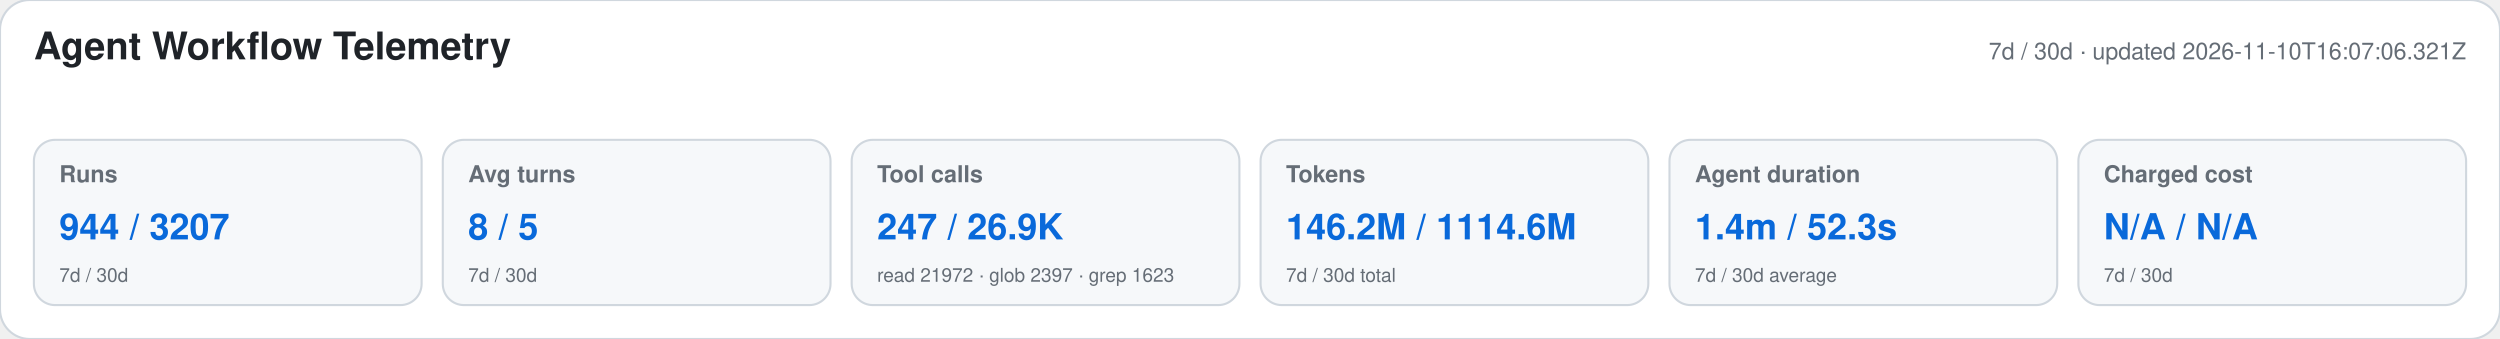
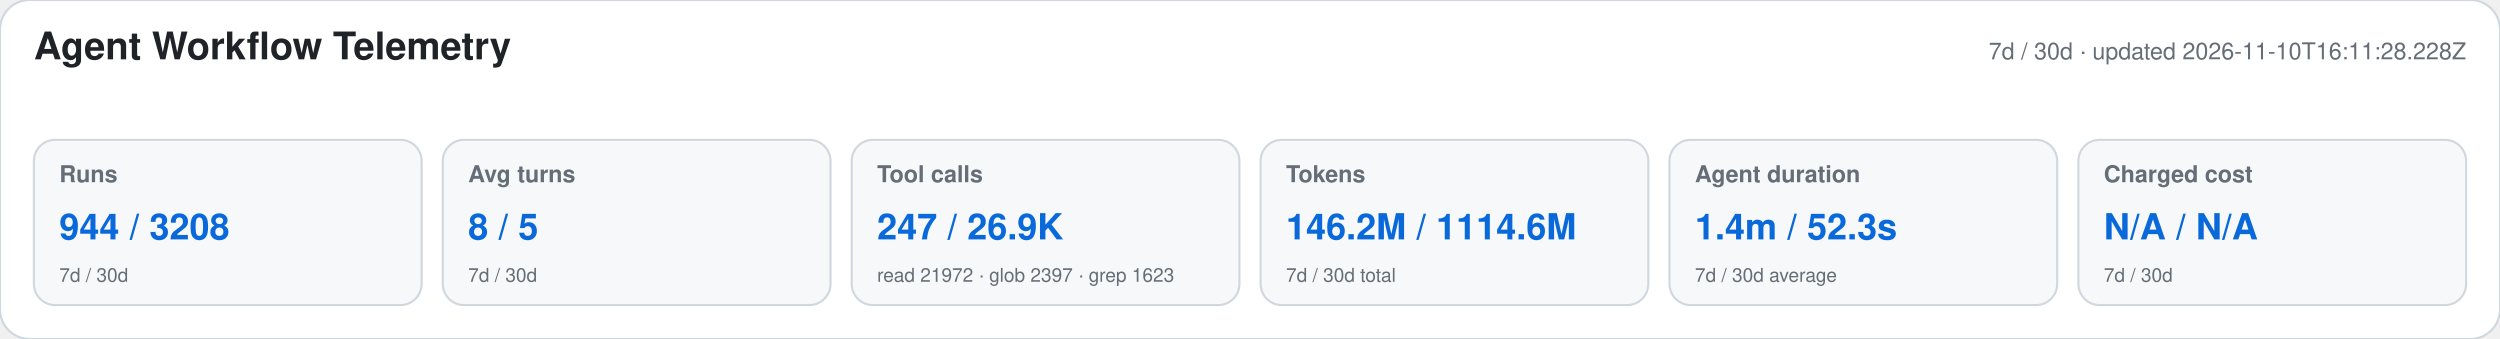
<svg xmlns="http://www.w3.org/2000/svg" width="1180" height="160" viewBox="0 0 1180 160" role="img" aria-labelledby="title desc">
  <style>text{font-family:-apple-system,BlinkMacSystemFont,"Segoe UI",Helvetica,Arial,sans-serif}.heading{font-size:18px;font-weight:650;fill:#1f2328}.meta,.label,.secondary{fill:#656d76}.meta,.label{font-size:11px}.label{font-weight:600}.primary{font-size:17px;font-weight:700;fill:#0969da}.secondary{font-size:9px}</style>
  <rect width="1180" height="160" rx="14" fill="#ffffff" stroke="#d0d7de" />
  <text x="16" y="28" class="heading">Agent Workflow Telemetry</text>
-   <text x="1164" y="28" text-anchor="end" class="meta">7d / 30d · updated 2026-11-10T16:07:06.321Z</text>
+   <text x="1164" y="28" text-anchor="end" class="meta">7d / 30d · updated 2026-11-10T16:11:28.228Z</text>
  <g>
    <rect x="16" y="66" width="183" height="78" rx="10" fill="#f6f8fa" stroke="#d0d7de" />
    <text x="28" y="86" class="label">Runs</text>
-     <text x="28" y="113" class="primary">944 / 3207</text>
+     <text x="28" y="113" class="primary">944 / 3208</text>
    <text x="28" y="133" class="secondary">7d / 30d</text>
  </g>
  <g>
    <rect x="209" y="66" width="183" height="78" rx="10" fill="#f6f8fa" stroke="#d0d7de" />
    <text x="221" y="86" class="label">Avg turns</text>
    <text x="221" y="113" class="primary">8 / 5</text>
    <text x="221" y="133" class="secondary">7d / 30d</text>
  </g>
  <g>
    <rect x="402" y="66" width="183" height="78" rx="10" fill="#f6f8fa" stroke="#d0d7de" />
    <text x="414" y="86" class="label">Tool calls</text>
    <text x="414" y="113" class="primary">247 / 26.9K</text>
    <text x="414" y="133" class="secondary">read 21972 · glob 2397 · grep 1623</text>
  </g>
  <g>
    <rect x="595" y="66" width="183" height="78" rx="10" fill="#f6f8fa" stroke="#d0d7de" />
    <text x="607" y="86" class="label">Tokens</text>
    <text x="607" y="113" class="primary">146.2M / 1114.6M</text>
    <text x="607" y="133" class="secondary">7d / 30d total</text>
  </g>
  <g>
    <rect x="788" y="66" width="183" height="78" rx="10" fill="#f6f8fa" stroke="#d0d7de" />
    <text x="800" y="86" class="label">Agent duration</text>
    <text x="800" y="113" class="primary">1.4m / 52.3s</text>
    <text x="800" y="133" class="secondary">7d / 30d average</text>
  </g>
  <g>
    <rect x="981" y="66" width="183" height="78" rx="10" fill="#f6f8fa" stroke="#d0d7de" />
    <text x="993" y="86" class="label">Charged cost</text>
    <text x="993" y="113" class="primary">N/A / N/A</text>
    <text x="993" y="133" class="secondary">7d / 30d</text>
  </g>
</svg>
